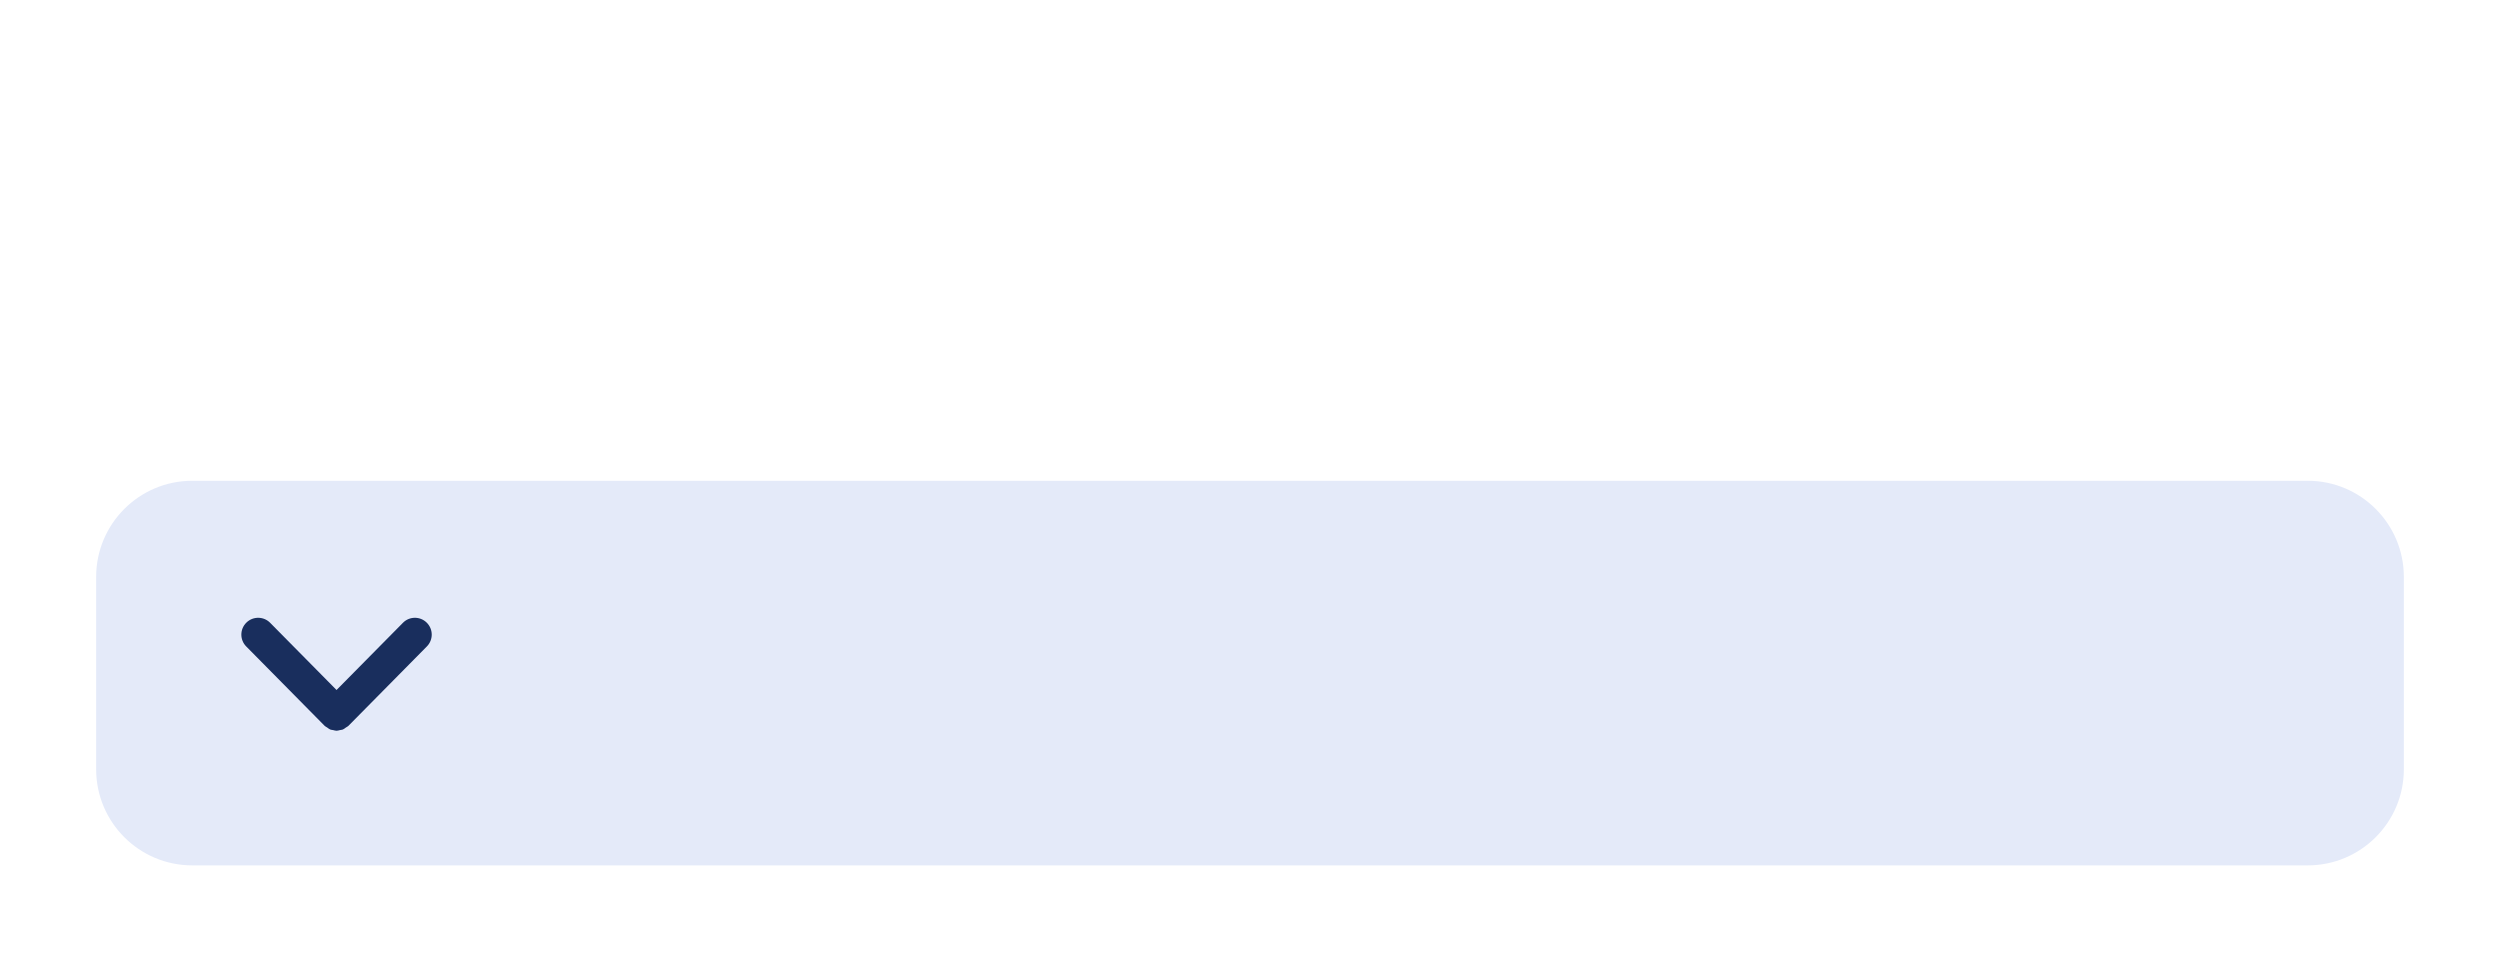
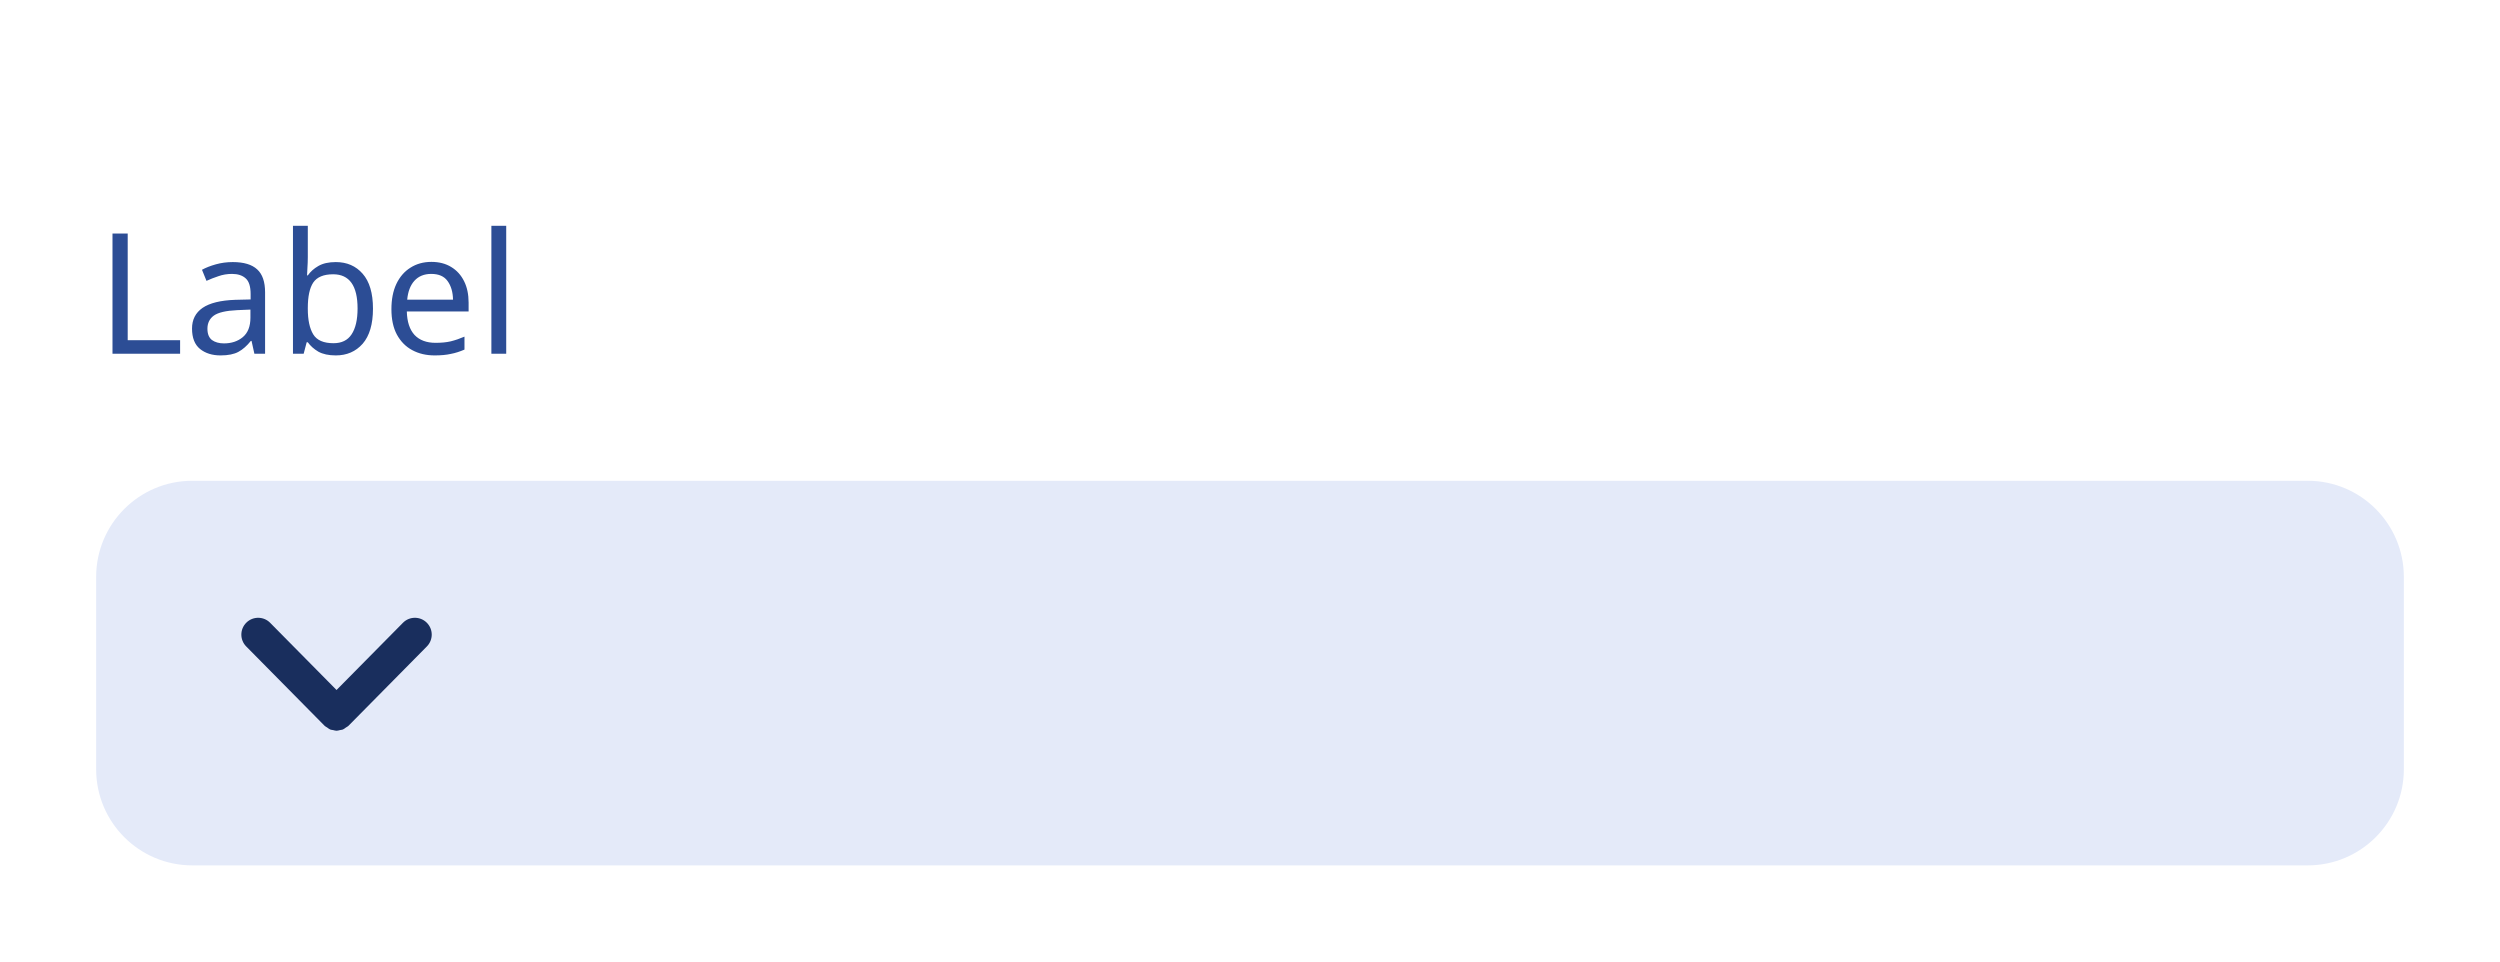
<svg xmlns="http://www.w3.org/2000/svg" width="208" height="80" viewBox="0 0 208 80">
  <rect data-part="container" data-tokens="width=field-width-medium" x="8" y="8" width="192" height="64" rx="0" fill="none" />
  <rect data-part="field" data-tokens="height=base-height-medium;cornerRadius=corner-radius-medium-size-medium;fill=color-gray-100-wireframe;paddingInlineStart=base-padding-horizontal-medium;paddingInlineEnd=base-padding-horizontal-medium" x="8" y="40" width="192" height="32" rx="8" fill="rgb(228, 234, 249)" />
  <g data-part="disclosure-icon" data-tokens="color=neutral-content-color-default" transform="rotate(90 28 56)">
    <rect x="20" y="48" width="16" height="16" fill="none" />
    <g transform="translate(20 48) scale(1.6)">
      <path d="m7.965,5.178c.012-.06.034-.117.034-.178s-.021-.118-.034-.178c-.011-.05-.011-.102-.03-.15-.023-.058-.068-.107-.104-.159-.029-.042-.046-.09-.084-.128-.001-.001-.003-.001-.004-.003s-.001-.003-.003-.004L3.615.303c-.344-.34-.897-.337-1.237.007s-.337.898.007,1.237l3.495,3.453-3.495,3.453c-.344.339-.347.894-.007,1.237.171.173.396.26.622.26.222,0,.444-.084.615-.253l4.125-4.075c.001-.001.001-.003.003-.004s.003-.001.004-.003c.037-.038.055-.085.084-.128.036-.053.081-.101.104-.159.02-.048.02-.1.03-.15Z" fill="rgb(25, 46, 93)" />
    </g>
  </g>
-   <rect data-part="field-label" data-tokens="height=base-height-medium;gap=base-gap-medium" x="8" y="8" width="0" height="32" rx="0" fill="none" />
-   <text data-part="field-label.label" data-tokens="color=neutral-subdued-content-color-default;fontSize=component-m-regular;fontWeight=component-m-regular;fontFamily=component-m-regular;lineHeight=line-height-100" x="8" y="24" font-family="'Adobe Clean Spectrum VF', 'Adobe Clean Spectrum VF', adobe-clean-spectrum-vf, 'Adobe Clean', 'Source Sans 3', sans-serif" font-size="14" font-weight="400" dominant-baseline="central" fill="rgb(44, 77, 149)" />
+   <rect data-part="field-label" data-tokens="height=base-height-medium;gap=base-gap-medium" x="8" y="8" width="32.116" height="32" rx="0" fill="none" />
+   <text data-part="field-label.label" data-tokens="color=neutral-subdued-content-color-default;fontSize=component-m-regular;fontWeight=component-m-regular;fontFamily=component-m-regular;lineHeight=line-height-100" x="8" y="24" font-family="'Adobe Clean Spectrum VF', 'Adobe Clean Spectrum VF', adobe-clean-spectrum-vf, 'Adobe Clean', 'Source Sans 3', sans-serif" font-size="14" font-weight="400" dominant-baseline="central" fill="rgb(44, 77, 149)">Label</text>
</svg>
